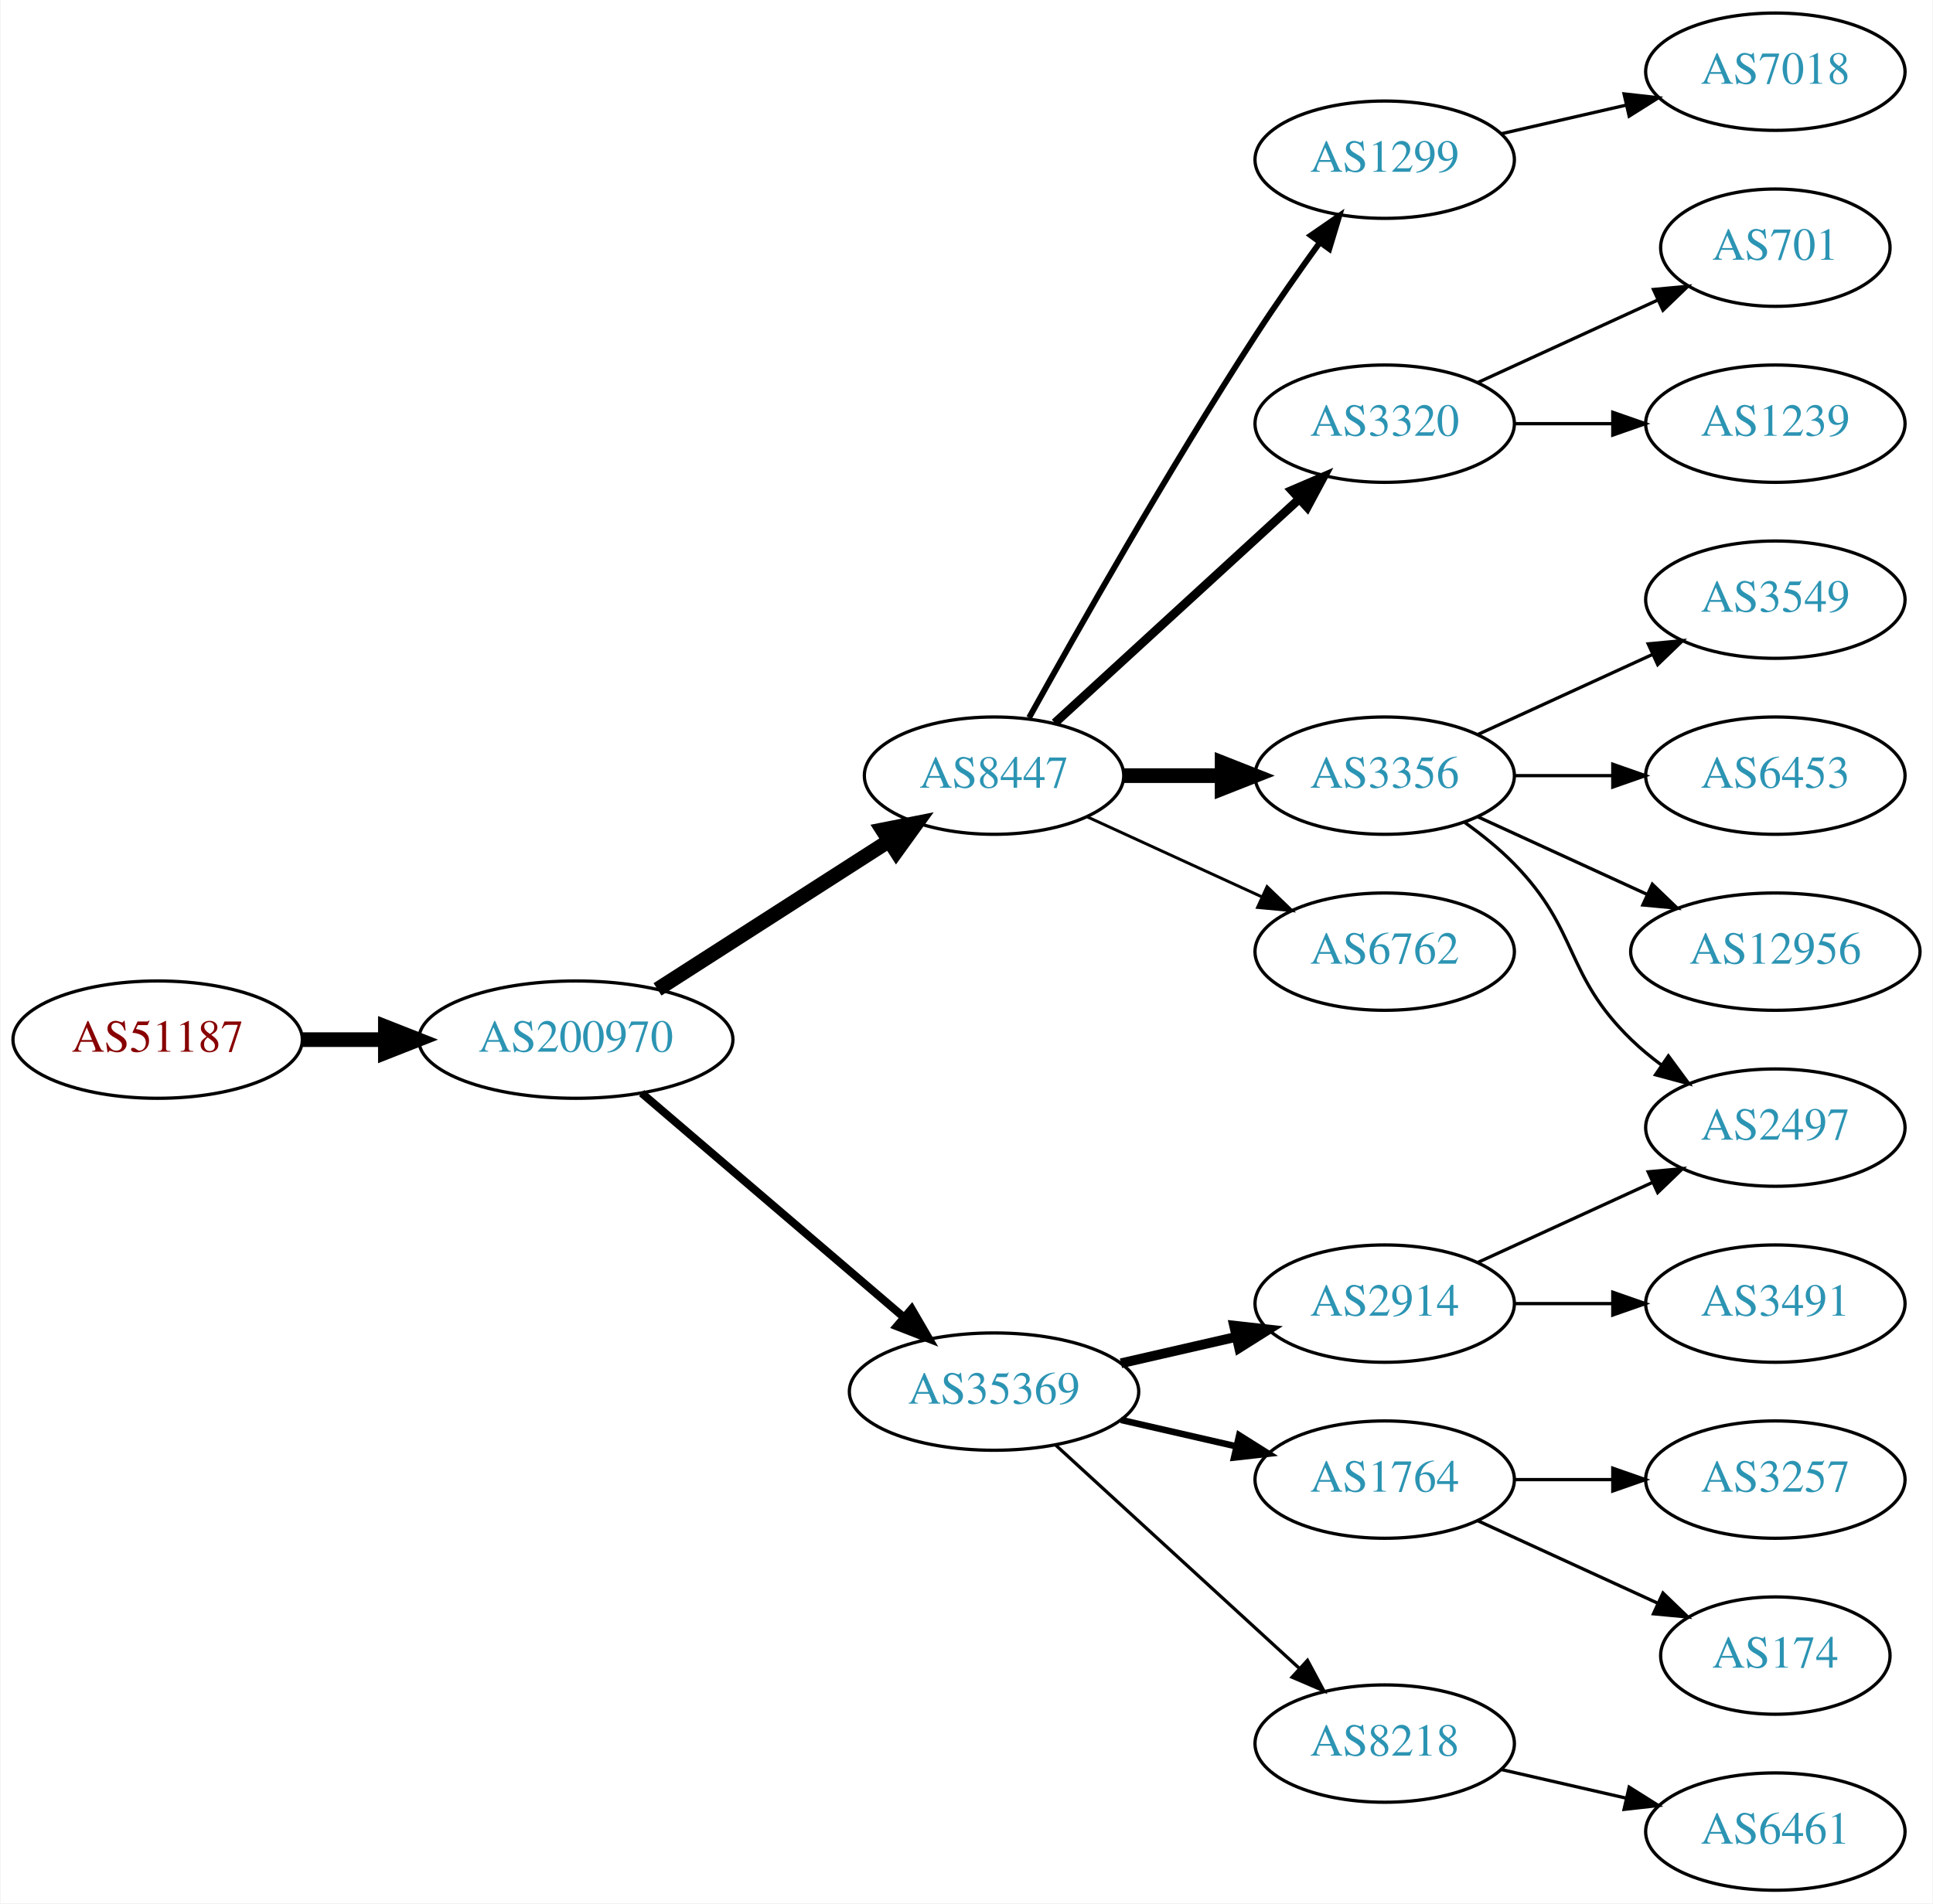
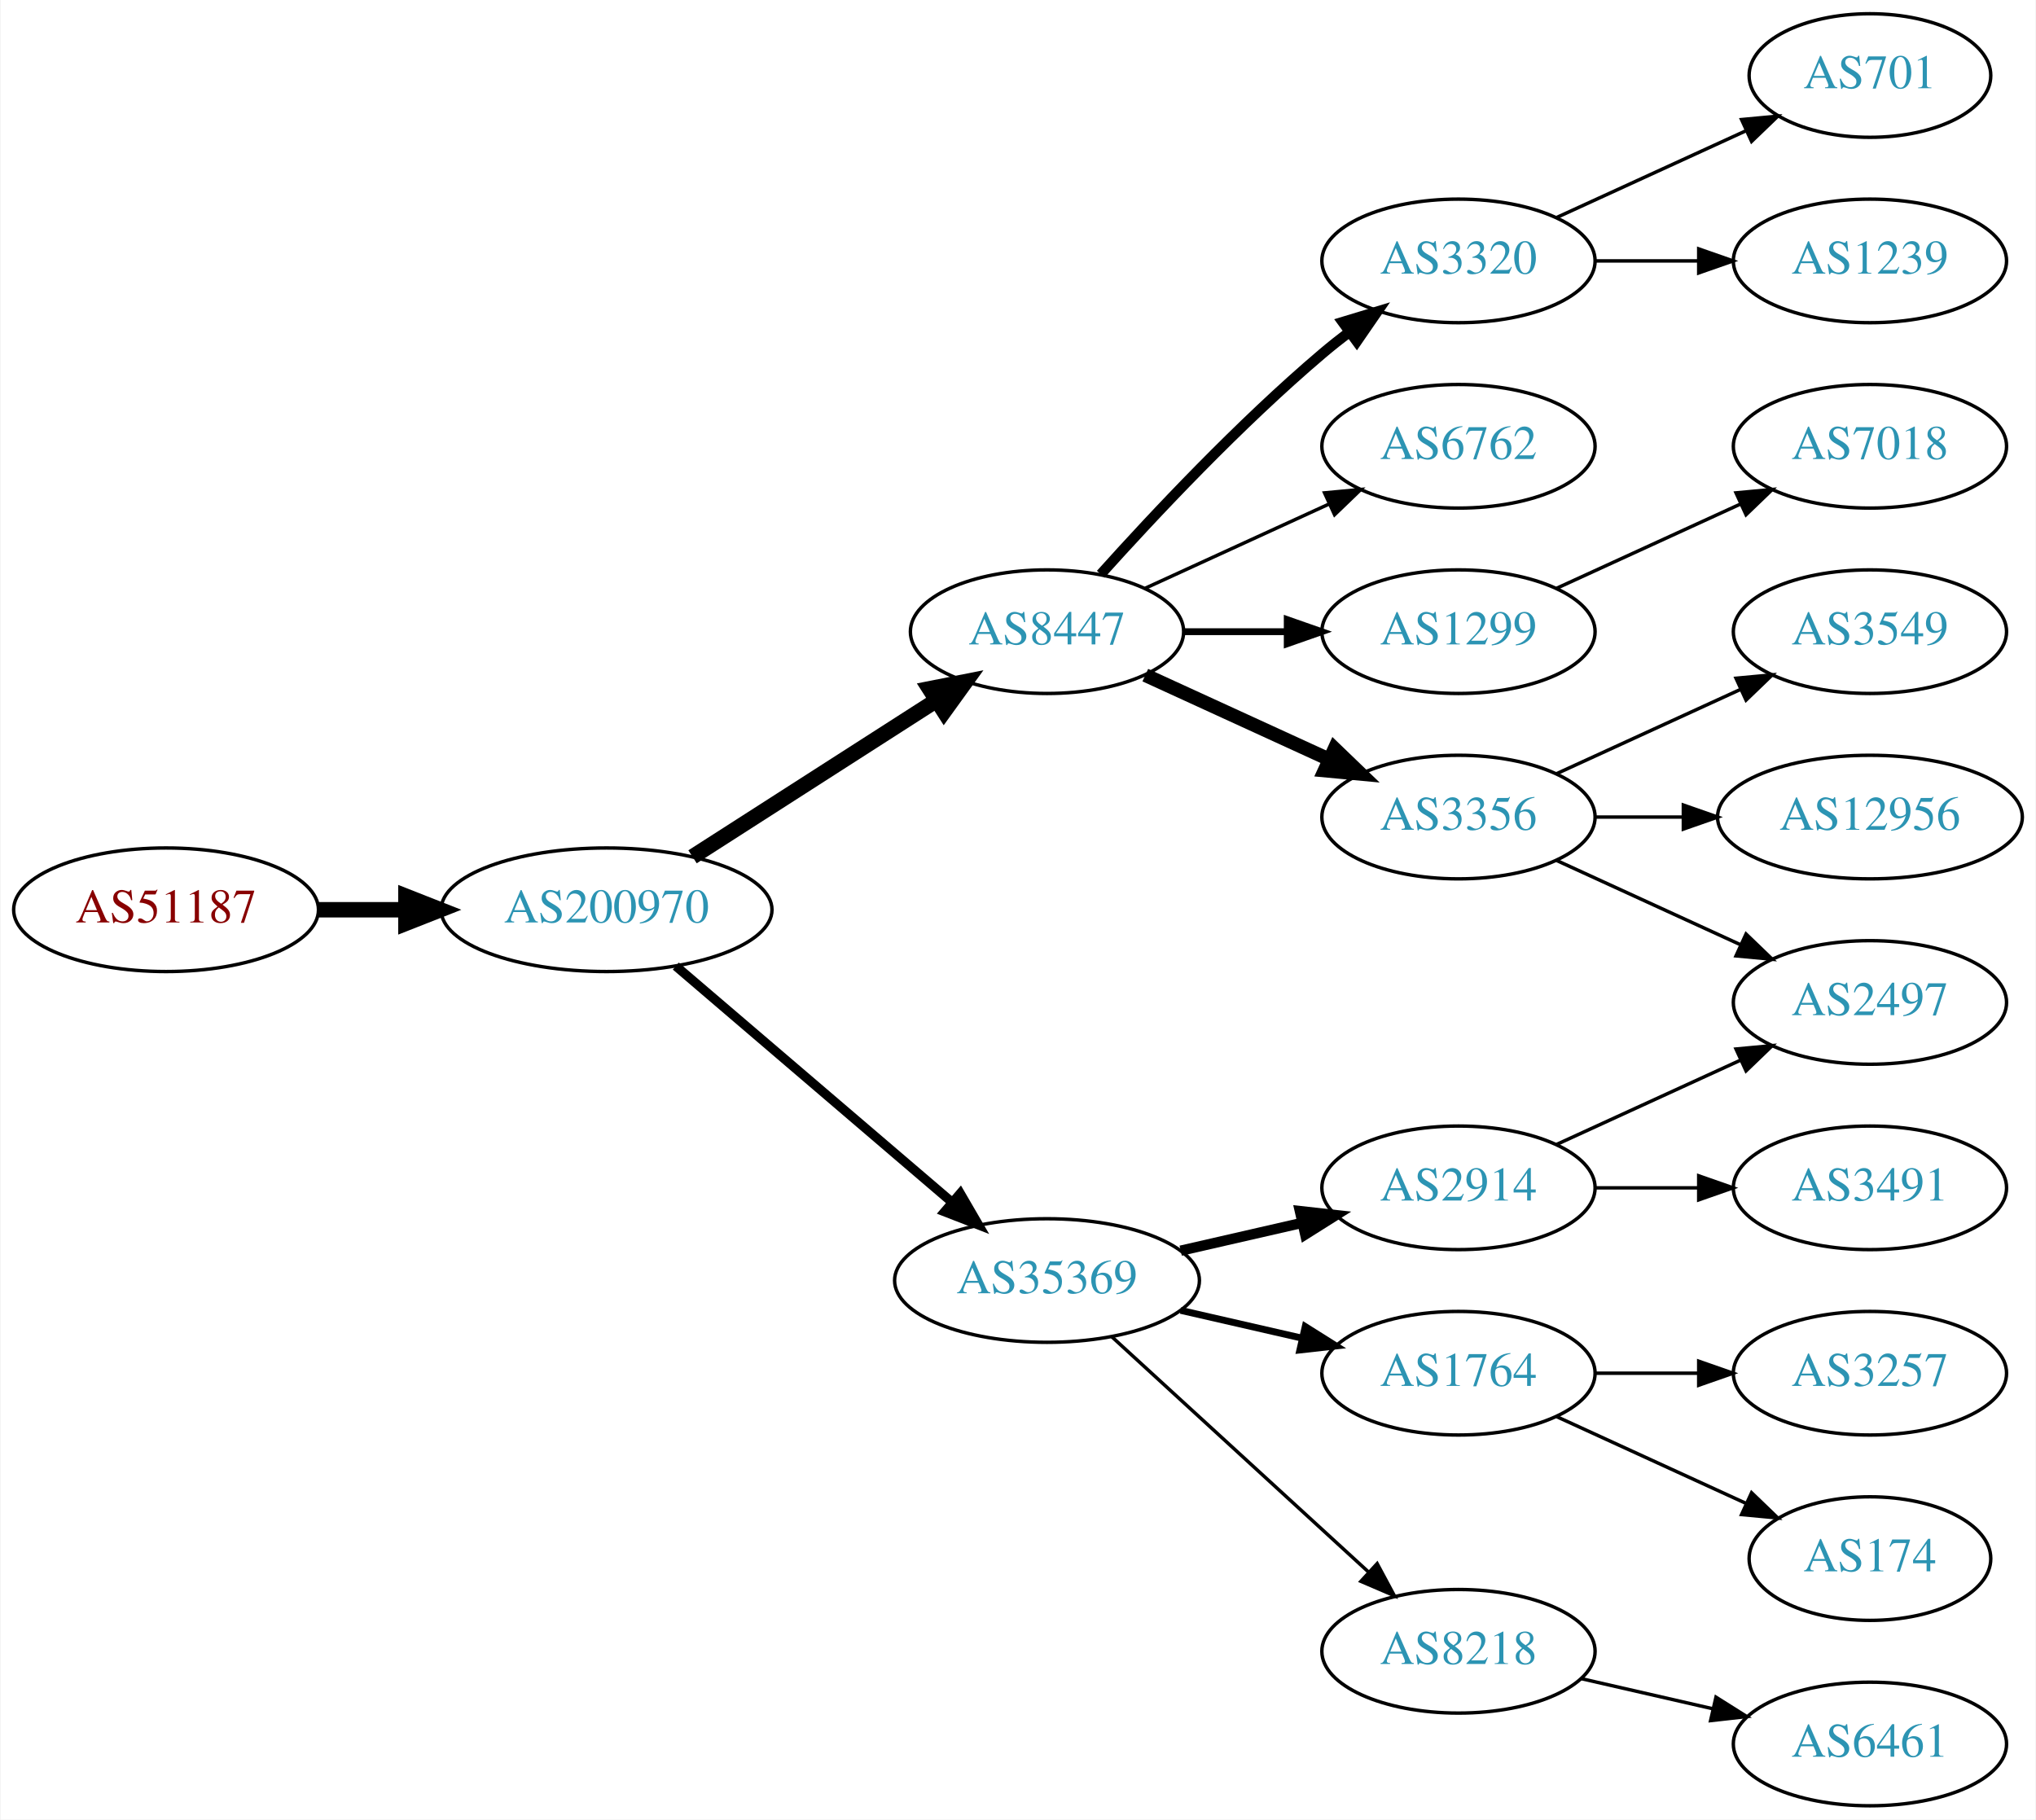
- <svg xmlns="http://www.w3.org/2000/svg" xmlns:xlink="http://www.w3.org/1999/xlink" width="593pt" height="584pt" viewBox="0.00 0.00 592.66 584.00">
-   <g id="graph0" class="graph" transform="scale(1 1) rotate(0) translate(4 580)">
-     <polygon fill="white" stroke="none" points="-4,4 -4,-580 588.661,-580 588.661,4 -4,4" />
+ <svg xmlns="http://www.w3.org/2000/svg" xmlns:xlink="http://www.w3.org/1999/xlink" width="593pt" height="530pt" viewBox="0.00 0.00 592.66 530.00">
+   <g id="graph0" class="graph" transform="scale(1 1) rotate(0) translate(4 526)">
+     <polygon fill="white" stroke="none" points="-4,4 -4,-526 588.661,-526 588.661,4 -4,4" />
    <g id="node1" class="node">
      <g id="a_node1">
        <a xlink:href="/asn/51187" xlink:title="AS51187 ~ HABAU Hoch- und Tiefbau GmbH [AT]">
          <ellipse fill="#ffffff" stroke="black" cx="44.196" cy="-261" rx="44.393" ry="18" />
          <text text-anchor="middle" x="44.196" y="-257.3" font-family="Times,serif" font-size="14.00" fill="#880000">AS51187</text>
        </a>
      </g>
    </g>
    <g id="node2" class="node">
      <g id="a_node2">
        <a xlink:href="/asn/200970" xlink:title="AS200970 ~ Riepert Informationstechnologie OG [AT]">
          <ellipse fill="#ffffff" stroke="black" cx="172.488" cy="-261" rx="48.192" ry="18" />
          <text text-anchor="middle" x="172.488" y="-257.3" font-family="Times,serif" font-size="14.00" fill="#2c94b3">AS200970</text>
        </a>
      </g>
    </g>
    <g id="edge1" class="edge">
      <path fill="none" stroke="black" stroke-width="4.5" d="M88.659,-261C96.775,-261 105.373,-261 113.838,-261" />
      <polygon fill="black" stroke="black" stroke-width="4.5" points="114.057,-264.938 124.057,-261 114.057,-257.063 114.057,-264.938" />
    </g>
    <g id="node3" class="node">
      <g id="a_node3">
        <a xlink:href="/asn/8447" xlink:title="AS8447 ~ A1 Telekom Austria AG [AT]">
          <ellipse fill="#ffffff" stroke="black" cx="300.78" cy="-342" rx="39.794" ry="18" />
          <text text-anchor="middle" x="300.78" y="-338.3" font-family="Times,serif" font-size="14.00" fill="#2c94b3">AS8447</text>
        </a>
      </g>
    </g>
    <g id="edge2" class="edge">
      <path fill="none" stroke="black" stroke-width="4.5" d="M197.54,-276.426C217.668,-289.336 246.533,-307.849 268.463,-321.915" />
      <polygon fill="black" stroke="black" stroke-width="4.5" points="266.549,-325.364 277.092,-327.449 270.8,-318.736 266.549,-325.364" />
    </g>
    <g id="node4" class="node">
      <g id="a_node4">
        <a xlink:href="/asn/35369" xlink:title="AS35369 ~ LINZAG-TELEKOM-AS [AT]">
          <ellipse fill="#ffffff" stroke="black" cx="300.78" cy="-153" rx="44.393" ry="18" />
          <text text-anchor="middle" x="300.78" y="-149.3" font-family="Times,serif" font-size="14.00" fill="#2c94b3">AS35369</text>
        </a>
      </g>
    </g>
    <g id="edge3" class="edge">
-       <path fill="none" stroke="black" stroke-width="2.455" d="M192.669,-244.597C214.119,-226.254 249.007,-196.419 273.107,-175.809" />
-       <polygon fill="black" stroke="black" stroke-width="2.455" points="275.507,-178.363 280.832,-169.203 270.957,-173.043 275.507,-178.363" />
+       <path fill="none" stroke="black" stroke-width="2.7" d="M192.669,-244.597C214.119,-226.254 249.007,-196.419 273.107,-175.809" />
+       <polygon fill="black" stroke="black" stroke-width="2.7" points="275.507,-178.363 280.832,-169.203 270.957,-173.043 275.507,-178.363" />
    </g>
    <g id="node5" class="node">
      <g id="a_node5">
        <a xlink:href="/asn/1299" xlink:title="AS1299 ~ Telia Carrier [EU]">
-           <ellipse fill="#ffffff" stroke="black" cx="420.622" cy="-531" rx="39.794" ry="18" />
-           <text text-anchor="middle" x="420.622" y="-527.3" font-family="Times,serif" font-size="14.00" fill="#2c94b3">AS1299</text>
+           <ellipse fill="#ffffff" stroke="black" cx="420.622" cy="-342" rx="39.794" ry="18" />
+           <text text-anchor="middle" x="420.622" y="-338.3" font-family="Times,serif" font-size="14.00" fill="#2c94b3">AS1299</text>
        </a>
      </g>
    </g>
    <g id="edge4" class="edge">
-       <path fill="none" stroke="black" stroke-width="1.8" d="M311.533,-359.783C326.008,-385.901 354.341,-435.977 380.976,-477 387.16,-486.526 394.308,-496.717 400.762,-505.651" />
-       <polygon fill="black" stroke="black" stroke-width="1.8" points="397.962,-507.751 406.683,-513.768 403.618,-503.626 397.962,-507.751" />
+       <path fill="none" stroke="black" stroke-width="2" d="M340.692,-342C350.246,-342 360.595,-342 370.558,-342" />
+       <polygon fill="black" stroke="black" stroke-width="2" points="370.751,-345.5 380.75,-342 370.75,-338.5 370.751,-345.5" />
    </g>
    <g id="node6" class="node">
      <g id="a_node6">
+         <a xlink:href="/asn/3356" xlink:title="AS3356 ~ Level 3 Parent, LLC [US]">
+           <ellipse fill="#ffffff" stroke="black" cx="420.622" cy="-288" rx="39.794" ry="18" />
+           <text text-anchor="middle" x="420.622" y="-284.3" font-family="Times,serif" font-size="14.00" fill="#2c94b3">AS3356</text>
+         </a>
+       </g>
+     </g>
+     <g id="edge5" class="edge">
+       <path fill="none" stroke="black" stroke-width="4" d="M329.409,-329.339C345.366,-322.027 365.636,-312.739 382.919,-304.819" />
+       <polygon fill="black" stroke="black" stroke-width="4" points="384.534,-307.929 392.167,-300.581 381.617,-301.565 384.534,-307.929" />
+     </g>
+     <g id="node7" class="node">
+       <g id="a_node7">
        <a xlink:href="/asn/3320" xlink:title="AS3320 ~ DTAG [DE]">
          <ellipse fill="#ffffff" stroke="black" cx="420.622" cy="-450" rx="39.794" ry="18" />
          <text text-anchor="middle" x="420.622" y="-446.3" font-family="Times,serif" font-size="14.00" fill="#2c94b3">AS3320</text>
        </a>
      </g>
    </g>
-     <g id="edge5" class="edge">
-       <path fill="none" stroke="black" stroke-width="2.7" d="M319.422,-358.169C339.295,-376.382 371.757,-406.133 394.326,-426.817" />
-       <polygon fill="black" stroke="black" stroke-width="2.7" points="392.122,-429.545 401.859,-433.721 396.852,-424.384 392.122,-429.545" />
-     </g>
-     <g id="node7" class="node">
-       <g id="a_node7">
-         <a xlink:href="/asn/3356" xlink:title="AS3356 ~ Level 3 Parent, LLC [US]">
-           <ellipse fill="#ffffff" stroke="black" cx="420.622" cy="-342" rx="39.794" ry="18" />
-           <text text-anchor="middle" x="420.622" y="-338.3" font-family="Times,serif" font-size="14.00" fill="#2c94b3">AS3356</text>
-         </a>
-       </g>
-     </g>
    <g id="edge6" class="edge">
-       <path fill="none" stroke="black" stroke-width="4.5" d="M340.692,-342C350.246,-342 360.595,-342 370.558,-342" />
-       <polygon fill="black" stroke="black" stroke-width="4.5" points="370.751,-345.938 380.75,-342 370.75,-338.063 370.751,-345.938" />
+       <path fill="none" stroke="black" stroke-width="3" d="M316.426,-358.725C331.727,-375.765 356.824,-402.523 380.976,-423 383.473,-425.117 386.133,-427.232 388.845,-429.293" />
+       <polygon fill="black" stroke="black" stroke-width="3" points="386.882,-432.194 397.021,-435.266 391.011,-426.541 386.882,-432.194" />
    </g>
    <g id="node8" class="node">
      <g id="a_node8">
        <a xlink:href="/asn/6762" xlink:title="AS6762 ~ TELECOM ITALIA SPARKLE S.p.A. [IT]">
-           <ellipse fill="#ffffff" stroke="black" cx="420.622" cy="-288" rx="39.794" ry="18" />
-           <text text-anchor="middle" x="420.622" y="-284.3" font-family="Times,serif" font-size="14.00" fill="#2c94b3">AS6762</text>
+           <ellipse fill="#ffffff" stroke="black" cx="420.622" cy="-396" rx="39.794" ry="18" />
+           <text text-anchor="middle" x="420.622" y="-392.3" font-family="Times,serif" font-size="14.00" fill="#2c94b3">AS6762</text>
        </a>
      </g>
    </g>
    <g id="edge7" class="edge">
-       <path fill="none" stroke="black" stroke-width="0.9" d="M329.409,-329.339C345.366,-322.027 365.636,-312.739 382.919,-304.819" />
-       <polygon fill="black" stroke="black" stroke-width="0.9" points="384.534,-307.929 392.167,-300.581 381.617,-301.565 384.534,-307.929" />
-     </g>
-     <g id="node9" class="node">
-       <g id="a_node9">
+       <path fill="none" stroke="black" d="M329.409,-354.661C345.366,-361.973 365.636,-371.261 382.919,-379.181" />
+       <polygon fill="black" stroke="black" points="381.617,-382.435 392.167,-383.419 384.534,-376.071 381.617,-382.435" />
+     </g>
+     <g id="node12" class="node">
+       <g id="a_node12">
+         <a xlink:href="/asn/8218" xlink:title="AS8218 ~ legacy Neotelecoms [FR]">
+           <ellipse fill="#ffffff" stroke="black" cx="420.622" cy="-45" rx="39.794" ry="18" />
+           <text text-anchor="middle" x="420.622" y="-41.3" font-family="Times,serif" font-size="14.00" fill="#2c94b3">AS8218</text>
+         </a>
+       </g>
+     </g>
+     <g id="edge11" class="edge">
+       <path fill="none" stroke="black" d="M319.677,-136.597C339.606,-118.333 371.963,-88.678 394.44,-68.079" />
+       <polygon fill="black" stroke="black" points="396.935,-70.54 401.942,-61.203 392.205,-65.38 396.935,-70.54" />
+     </g>
+     <g id="node13" class="node">
+       <g id="a_node13">
        <a xlink:href="/asn/2914" xlink:title="AS2914 ~ NTT America, Inc. [US]">
          <ellipse fill="#ffffff" stroke="black" cx="420.622" cy="-180" rx="39.794" ry="18" />
          <text text-anchor="middle" x="420.622" y="-176.3" font-family="Times,serif" font-size="14.00" fill="#2c94b3">AS2914</text>
        </a>
      </g>
    </g>
-     <g id="edge8" class="edge">
+     <g id="edge12" class="edge">
      <path fill="none" stroke="black" stroke-width="3" d="M339.714,-161.692C350.955,-164.267 363.368,-167.111 374.991,-169.774" />
      <polygon fill="black" stroke="black" stroke-width="3" points="374.424,-173.235 384.953,-172.057 375.987,-166.412 374.424,-173.235" />
    </g>
-     <g id="node10" class="node">
-       <g id="a_node10">
+     <g id="node14" class="node">
+       <g id="a_node14">
        <a xlink:href="/asn/1764" xlink:title="AS1764 ~ NEXTLAYER-AS [AT]">
          <ellipse fill="#ffffff" stroke="black" cx="420.622" cy="-126" rx="39.794" ry="18" />
          <text text-anchor="middle" x="420.622" y="-122.3" font-family="Times,serif" font-size="14.00" fill="#2c94b3">AS1764</text>
        </a>
      </g>
    </g>
-     <g id="edge9" class="edge">
+     <g id="edge13" class="edge">
      <path fill="none" stroke="black" stroke-width="2" d="M339.714,-144.308C350.955,-141.733 363.368,-138.889 374.991,-136.226" />
      <polygon fill="black" stroke="black" stroke-width="2" points="375.987,-139.588 384.953,-133.943 374.424,-132.765 375.987,-139.588" />
    </g>
+     <g id="node20" class="node">
+       <g id="a_node20">
+         <a xlink:href="/asn/7018" xlink:title="AS7018 ~ AT&amp;T Services, Inc. [US]">
+           <ellipse fill="#ffffff" stroke="black" cx="540.465" cy="-396" rx="39.794" ry="18" />
+           <text text-anchor="middle" x="540.465" y="-392.3" font-family="Times,serif" font-size="14.00" fill="#2c94b3">AS7018</text>
+         </a>
+       </g>
+     </g>
+     <g id="edge19" class="edge">
+       <path fill="none" stroke="black" d="M449.251,-354.661C465.208,-361.973 485.479,-371.261 502.761,-379.181" />
+       <polygon fill="black" stroke="black" points="501.46,-382.435 512.009,-383.419 504.376,-376.071 501.46,-382.435" />
+     </g>
+     <g id="node9" class="node">
+       <g id="a_node9">
+         <a xlink:href="/asn/12956" xlink:title="AS12956 ~ TELXIUS [ES]">
+           <ellipse fill="#ffffff" stroke="black" cx="540.465" cy="-288" rx="44.393" ry="18" />
+           <text text-anchor="middle" x="540.465" y="-284.3" font-family="Times,serif" font-size="14.00" fill="#2c94b3">AS12956</text>
+         </a>
+       </g>
+     </g>
+     <g id="edge8" class="edge">
+       <path fill="none" stroke="black" d="M460.535,-288C468.637,-288 477.313,-288 485.839,-288" />
+       <polygon fill="black" stroke="black" points="486.117,-291.5 496.117,-288 486.117,-284.5 486.117,-291.5" />
+     </g>
+     <g id="node10" class="node">
+       <g id="a_node10">
+         <a xlink:href="/asn/3549" xlink:title="AS3549 ~ Level 3 Parent, LLC [US]">
+           <ellipse fill="#ffffff" stroke="black" cx="540.465" cy="-342" rx="39.794" ry="18" />
+           <text text-anchor="middle" x="540.465" y="-338.3" font-family="Times,serif" font-size="14.00" fill="#2c94b3">AS3549</text>
+         </a>
+       </g>
+     </g>
+     <g id="edge9" class="edge">
+       <path fill="none" stroke="black" d="M449.251,-300.661C465.208,-307.973 485.479,-317.261 502.761,-325.181" />
+       <polygon fill="black" stroke="black" points="501.46,-328.435 512.009,-329.419 504.376,-322.071 501.46,-328.435" />
+     </g>
    <g id="node11" class="node">
      <g id="a_node11">
-         <a xlink:href="/asn/8218" xlink:title="AS8218 ~ legacy Neotelecoms [FR]">
-           <ellipse fill="#ffffff" stroke="black" cx="420.622" cy="-45" rx="39.794" ry="18" />
-           <text text-anchor="middle" x="420.622" y="-41.3" font-family="Times,serif" font-size="14.00" fill="#2c94b3">AS8218</text>
+         <a xlink:href="/asn/2497" xlink:title="AS2497 ~ Internet Initiative Japan Inc. [JP]">
+           <ellipse fill="#ffffff" stroke="black" cx="540.465" cy="-234" rx="39.794" ry="18" />
+           <text text-anchor="middle" x="540.465" y="-230.3" font-family="Times,serif" font-size="14.00" fill="#2c94b3">AS2497</text>
        </a>
      </g>
    </g>
    <g id="edge10" class="edge">
-       <path fill="none" stroke="black" d="M319.677,-136.597C339.606,-118.333 371.963,-88.678 394.44,-68.079" />
-       <polygon fill="black" stroke="black" points="396.935,-70.54 401.942,-61.203 392.205,-65.38 396.935,-70.54" />
+       <path fill="none" stroke="black" d="M449.251,-275.339C465.208,-268.027 485.479,-258.739 502.761,-250.819" />
+       <polygon fill="black" stroke="black" points="504.376,-253.929 512.009,-246.581 501.46,-247.565 504.376,-253.929" />
    </g>
    <g id="node16" class="node">
      <g id="a_node16">
-         <a xlink:href="/asn/7018" xlink:title="AS7018 ~ AT&amp;T Services, Inc. [US]">
-           <ellipse fill="#ffffff" stroke="black" cx="540.465" cy="-558" rx="39.794" ry="18" />
-           <text text-anchor="middle" x="540.465" y="-554.3" font-family="Times,serif" font-size="14.00" fill="#2c94b3">AS7018</text>
-         </a>
-       </g>
-     </g>
-     <g id="edge15" class="edge">
-       <path fill="none" stroke="black" d="M456.342,-538.955C468.341,-541.704 481.962,-544.825 494.655,-547.733" />
-       <polygon fill="black" stroke="black" points="494.057,-551.187 504.586,-550.009 495.621,-544.364 494.057,-551.187" />
-     </g>
-     <g id="node20" class="node">
-       <g id="a_node20">
        <a xlink:href="/asn/701" xlink:title="AS701 ~ UUNET [US]">
          <ellipse fill="#ffffff" stroke="black" cx="540.465" cy="-504" rx="35.194" ry="18" />
          <text text-anchor="middle" x="540.465" y="-500.3" font-family="Times,serif" font-size="14.00" fill="#2c94b3">AS701</text>
        </a>
      </g>
    </g>
-     <g id="edge20" class="edge">
+     <g id="edge15" class="edge">
      <path fill="none" stroke="black" d="M449.251,-462.661C465.667,-470.183 486.649,-479.798 504.246,-487.861" />
      <polygon fill="black" stroke="black" points="503.074,-491.174 513.623,-492.158 505.99,-484.811 503.074,-491.174" />
    </g>
-     <g id="node21" class="node">
-       <g id="a_node21">
+     <g id="node17" class="node">
+       <g id="a_node17">
        <a xlink:href="/asn/1239" xlink:title="AS1239 ~ Sprint [US]">
          <ellipse fill="#ffffff" stroke="black" cx="540.465" cy="-450" rx="39.794" ry="18" />
          <text text-anchor="middle" x="540.465" y="-446.3" font-family="Times,serif" font-size="14.00" fill="#2c94b3">AS1239</text>
        </a>
      </g>
    </g>
-     <g id="edge21" class="edge">
+     <g id="edge16" class="edge">
      <path fill="none" stroke="black" d="M460.535,-450C470.088,-450 480.438,-450 490.401,-450" />
      <polygon fill="black" stroke="black" points="490.593,-453.5 500.593,-450 490.593,-446.5 490.593,-453.5" />
    </g>
-     <g id="node13" class="node">
-       <g id="a_node13">
-         <a xlink:href="/asn/2497" xlink:title="AS2497 ~ Internet Initiative Japan Inc. [JP]">
-           <ellipse fill="#ffffff" stroke="black" cx="540.465" cy="-234" rx="39.794" ry="18" />
-           <text text-anchor="middle" x="540.465" y="-230.3" font-family="Times,serif" font-size="14.00" fill="#2c94b3">AS2497</text>
-         </a>
-       </g>
-     </g>
-     <g id="edge18" class="edge">
-       <path fill="none" stroke="black" d="M445.216,-327.611C450.472,-323.852 455.804,-319.563 460.269,-315 480.441,-294.383 475.575,-281.094 496.269,-261 499.114,-258.237 502.288,-255.614 505.588,-253.166" />
-       <polygon fill="black" stroke="black" points="507.653,-255.994 513.936,-247.462 503.704,-250.214 507.653,-255.994" />
-     </g>
-     <g id="node17" class="node">
-       <g id="a_node17">
-         <a xlink:href="/asn/3549" xlink:title="AS3549 ~ Level 3 Parent, LLC [US]">
-           <ellipse fill="#ffffff" stroke="black" cx="540.465" cy="-396" rx="39.794" ry="18" />
-           <text text-anchor="middle" x="540.465" y="-392.3" font-family="Times,serif" font-size="14.00" fill="#2c94b3">AS3549</text>
-         </a>
-       </g>
-     </g>
-     <g id="edge16" class="edge">
-       <path fill="none" stroke="black" d="M449.251,-354.661C465.208,-361.973 485.479,-371.261 502.761,-379.181" />
-       <polygon fill="black" stroke="black" points="501.46,-382.435 512.009,-383.419 504.376,-376.071 501.46,-382.435" />
-     </g>
-     <g id="node18" class="node">
-       <g id="a_node18">
-         <a xlink:href="/asn/6453" xlink:title="AS6453 ~ TATA COMMUNICATIONS (AMERICA) INC [US]">
-           <ellipse fill="#ffffff" stroke="black" cx="540.465" cy="-342" rx="39.794" ry="18" />
-           <text text-anchor="middle" x="540.465" y="-338.3" font-family="Times,serif" font-size="14.00" fill="#2c94b3">AS6453</text>
-         </a>
-       </g>
-     </g>
-     <g id="edge17" class="edge">
-       <path fill="none" stroke="black" d="M460.535,-342C470.088,-342 480.438,-342 490.401,-342" />
-       <polygon fill="black" stroke="black" points="490.593,-345.5 500.593,-342 490.593,-338.5 490.593,-345.5" />
-     </g>
-     <g id="node19" class="node">
-       <g id="a_node19">
-         <a xlink:href="/asn/12956" xlink:title="AS12956 ~ TELXIUS [ES]">
-           <ellipse fill="#ffffff" stroke="black" cx="540.465" cy="-288" rx="44.393" ry="18" />
-           <text text-anchor="middle" x="540.465" y="-284.3" font-family="Times,serif" font-size="14.00" fill="#2c94b3">AS12956</text>
-         </a>
-       </g>
-     </g>
-     <g id="edge19" class="edge">
-       <path fill="none" stroke="black" d="M449.251,-329.339C464.749,-322.238 484.316,-313.272 501.262,-305.506" />
-       <polygon fill="black" stroke="black" points="502.732,-308.683 510.365,-301.335 499.816,-302.319 502.732,-308.683" />
-     </g>
-     <g id="node12" class="node">
-       <g id="a_node12">
+     <g id="node15" class="node">
+       <g id="a_node15">
+         <a xlink:href="/asn/6461" xlink:title="AS6461 ~ Zayo Bandwidth [US]">
+           <ellipse fill="#ffffff" stroke="black" cx="540.465" cy="-18" rx="39.794" ry="18" />
+           <text text-anchor="middle" x="540.465" y="-14.3" font-family="Times,serif" font-size="14.00" fill="#2c94b3">AS6461</text>
+         </a>
+       </g>
+     </g>
+     <g id="edge14" class="edge">
+       <path fill="none" stroke="black" d="M456.342,-37.045C468.341,-34.296 481.962,-31.175 494.655,-28.267" />
+       <polygon fill="black" stroke="black" points="495.621,-31.636 504.586,-25.991 494.057,-24.813 495.621,-31.636" />
+     </g>
+     <g id="edge21" class="edge">
+       <path fill="none" stroke="black" d="M449.251,-192.661C465.208,-199.973 485.479,-209.261 502.761,-217.181" />
+       <polygon fill="black" stroke="black" points="501.46,-220.435 512.009,-221.419 504.376,-214.071 501.46,-220.435" />
+     </g>
+     <g id="node21" class="node">
+       <g id="a_node21">
        <a xlink:href="/asn/3491" xlink:title="AS3491 ~ PCCW Global, Inc. [US]">
          <ellipse fill="#ffffff" stroke="black" cx="540.465" cy="-180" rx="39.794" ry="18" />
          <text text-anchor="middle" x="540.465" y="-176.3" font-family="Times,serif" font-size="14.00" fill="#2c94b3">AS3491</text>
        </a>
      </g>
    </g>
-     <g id="edge11" class="edge">
+     <g id="edge20" class="edge">
      <path fill="none" stroke="black" d="M460.535,-180C470.088,-180 480.438,-180 490.401,-180" />
      <polygon fill="black" stroke="black" points="490.593,-183.5 500.593,-180 490.593,-176.5 490.593,-183.5" />
    </g>
-     <g id="edge12" class="edge">
-       <path fill="none" stroke="black" d="M449.251,-192.661C465.208,-199.973 485.479,-209.261 502.761,-217.181" />
-       <polygon fill="black" stroke="black" points="501.46,-220.435 512.009,-221.419 504.376,-214.071 501.46,-220.435" />
-     </g>
-     <g id="node14" class="node">
-       <g id="a_node14">
+     <g id="node18" class="node">
+       <g id="a_node18">
+         <a xlink:href="/asn/174" xlink:title="AS174 ~ Cogent Communications [US]">
+           <ellipse fill="#ffffff" stroke="black" cx="540.465" cy="-72" rx="35.194" ry="18" />
+           <text text-anchor="middle" x="540.465" y="-68.3" font-family="Times,serif" font-size="14.00" fill="#2c94b3">AS174</text>
+         </a>
+       </g>
+     </g>
+     <g id="edge17" class="edge">
+       <path fill="none" stroke="black" d="M449.251,-113.339C465.667,-105.817 486.649,-96.202 504.246,-88.139" />
+       <polygon fill="black" stroke="black" points="505.99,-91.189 513.623,-83.842 503.074,-84.826 505.99,-91.189" />
+     </g>
+     <g id="node19" class="node">
+       <g id="a_node19">
        <a xlink:href="/asn/3257" xlink:title="AS3257 ~ GTT [DE]">
          <ellipse fill="#ffffff" stroke="black" cx="540.465" cy="-126" rx="39.794" ry="18" />
          <text text-anchor="middle" x="540.465" y="-122.3" font-family="Times,serif" font-size="14.00" fill="#2c94b3">AS3257</text>
        </a>
      </g>
    </g>
-     <g id="edge13" class="edge">
+     <g id="edge18" class="edge">
      <path fill="none" stroke="black" d="M460.535,-126C470.088,-126 480.438,-126 490.401,-126" />
      <polygon fill="black" stroke="black" points="490.593,-129.5 500.593,-126 490.593,-122.5 490.593,-129.5" />
    </g>
-     <g id="node15" class="node">
-       <g id="a_node15">
-         <a xlink:href="/asn/174" xlink:title="AS174 ~ Cogent Communications [US]">
-           <ellipse fill="#ffffff" stroke="black" cx="540.465" cy="-72" rx="35.194" ry="18" />
-           <text text-anchor="middle" x="540.465" y="-68.3" font-family="Times,serif" font-size="14.00" fill="#2c94b3">AS174</text>
-         </a>
-       </g>
-     </g>
-     <g id="edge14" class="edge">
-       <path fill="none" stroke="black" d="M449.251,-113.339C465.667,-105.817 486.649,-96.202 504.246,-88.139" />
-       <polygon fill="black" stroke="black" points="505.99,-91.189 513.623,-83.842 503.074,-84.826 505.99,-91.189" />
-     </g>
-     <g id="node22" class="node">
-       <g id="a_node22">
-         <a xlink:href="/asn/6461" xlink:title="AS6461 ~ Zayo Bandwidth [US]">
-           <ellipse fill="#ffffff" stroke="black" cx="540.465" cy="-18" rx="39.794" ry="18" />
-           <text text-anchor="middle" x="540.465" y="-14.3" font-family="Times,serif" font-size="14.00" fill="#2c94b3">AS6461</text>
-         </a>
-       </g>
-     </g>
-     <g id="edge22" class="edge">
-       <path fill="none" stroke="black" d="M456.342,-37.045C468.341,-34.296 481.962,-31.175 494.655,-28.267" />
-       <polygon fill="black" stroke="black" points="495.621,-31.636 504.586,-25.991 494.057,-24.813 495.621,-31.636" />
-     </g>
  </g>
</svg>
